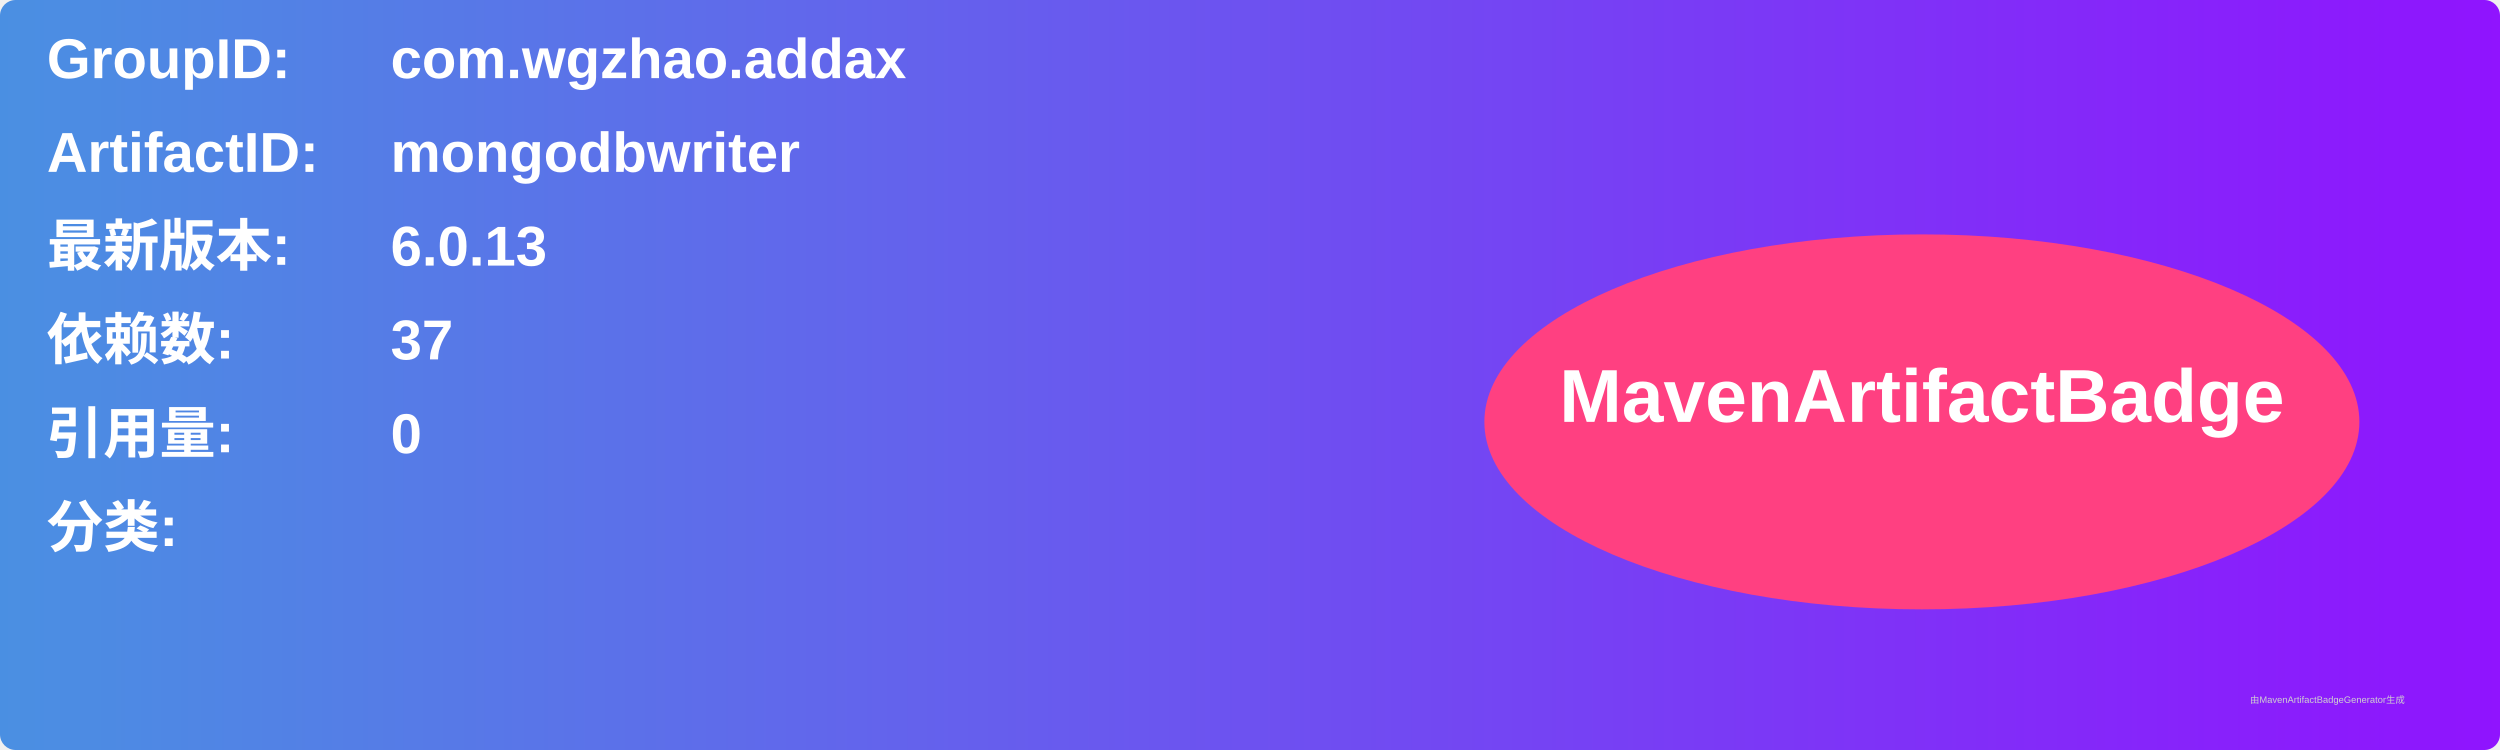
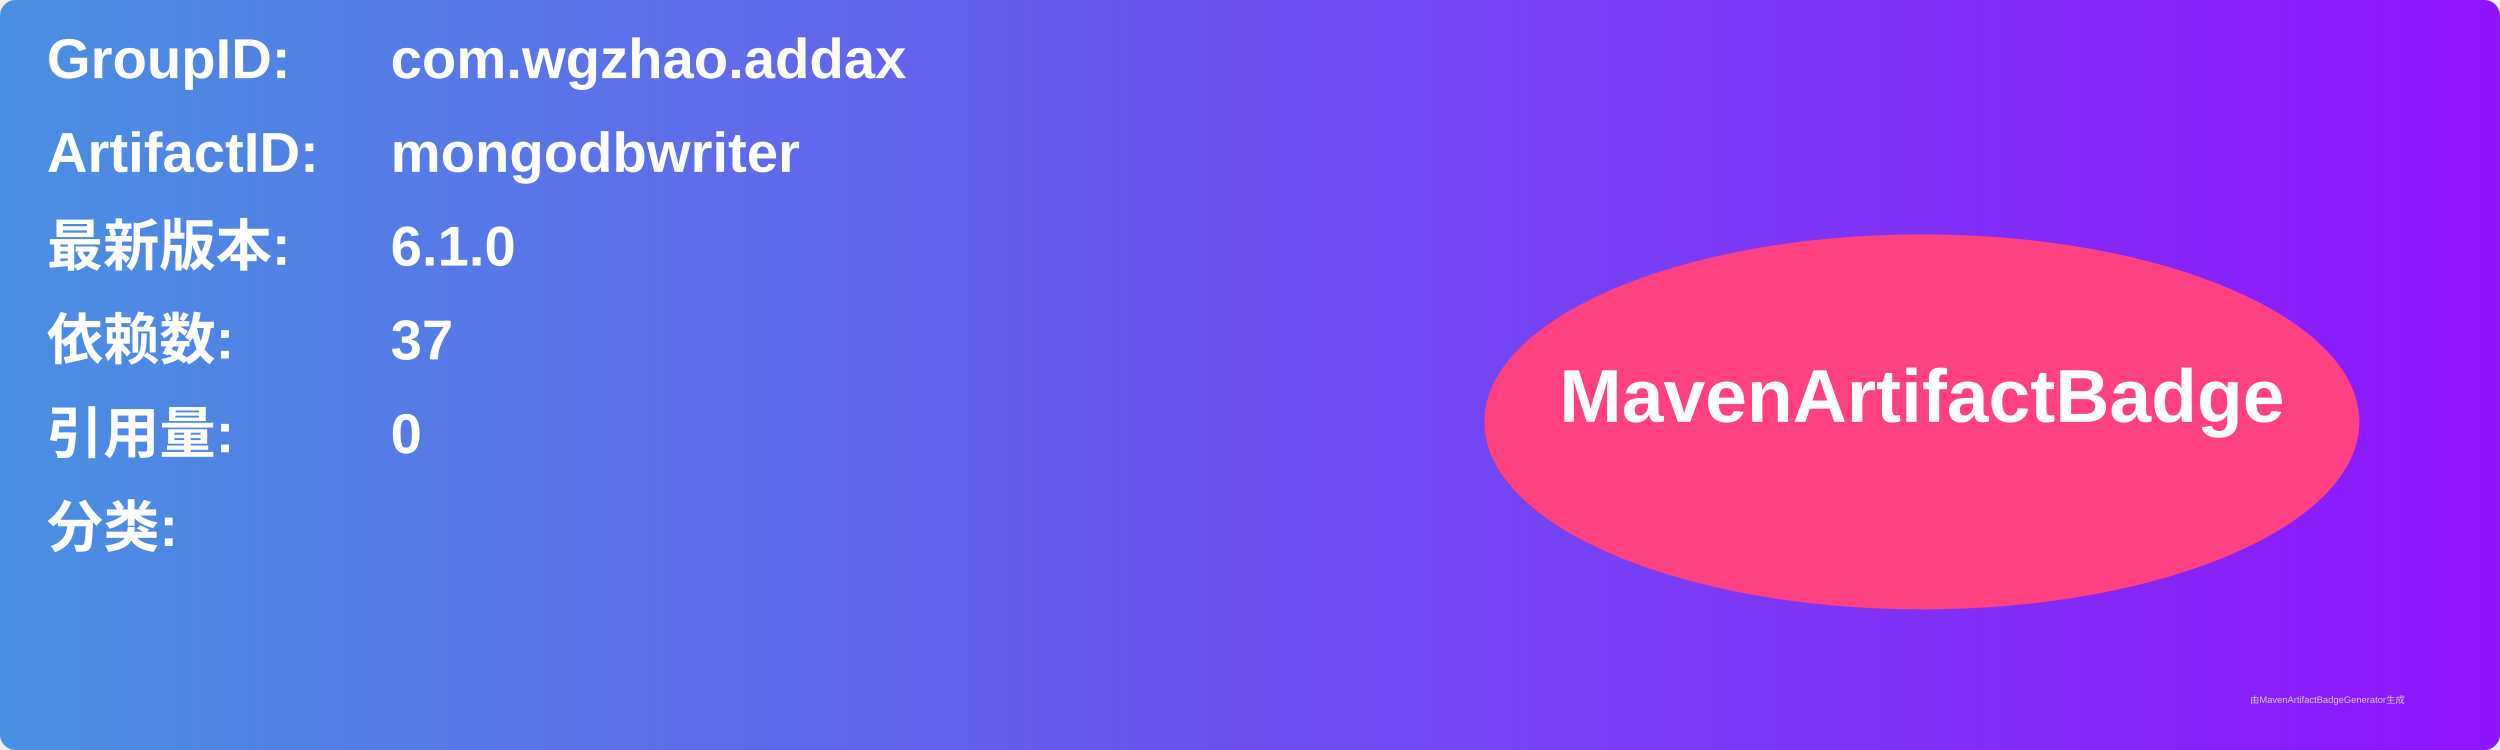
<svg xmlns="http://www.w3.org/2000/svg" width="800" height="240" viewBox="0 0 800 240">
  <linearGradient id="grad" x1="0%" y1="0%" x2="100%" y2="0%">
    <stop offset="0%" stop-color="#4a90e2" />
    <stop offset="100%" stop-color="#9013fe" />
  </linearGradient>
  <rect width="100%" height="100%" rx="5" ry="5" fill="url(#grad)" />
  <g transform="translate(15, 15)">
    <text x="0" y="10" font-family="Arial" font-size="18" fill="white" font-weight="bold" width="260">GroupID:</text>
    <text x="110" y="10" font-family="Arial" font-size="18" fill="white" font-weight="bold" width="460">com.wgzhao.addax</text>
    <text x="0" y="40" font-family="Arial" font-size="18" fill="white" font-weight="bold" width="260">ArtifactID:</text>
    <text x="110" y="40" font-family="Arial" font-size="18" fill="white" font-weight="bold" width="460">mongodbwriter</text>
    <text x="0" y="70" font-family="Arial" font-size="18" fill="white" font-weight="bold">最新版本:</text>
    <text x="110" y="70" font-family="Arial" font-size="18" fill="white" font-weight="bold">
-       <tspan font-weight="bold">6.0.13</tspan>
+       <tspan font-weight="bold">6.1.0</tspan>
    </text>
    <text x="0" y="100" font-family="Arial" font-size="18" fill="white" font-weight="bold">依赖数: </text>
    <text x="110" y="100" font-family="Arial" font-size="18" fill="white">
      <tspan font-weight="bold">37</tspan>
    </text>
    <text x="0" y="130" font-family="Arial" font-size="18" fill="white" font-weight="bold">引用量: </text>
    <text x="110" y="130" font-family="Arial" font-size="18" fill="white">
      <tspan font-weight="bold">0</tspan>
    </text>
    <text x="0" y="160" font-family="Arial" font-size="18" fill="white" font-weight="bold">分类:</text>
    <text x="10" y="190" font-family="Arial" font-size="10" fill="white">
      <tspan font-weight="bold" />
    </text>
    <ellipse cx="600" cy="120" rx="140" ry="60" fill="#ff4081" />
    <text x="600" y="120" text-anchor="middle" font-family="Arial" font-size="24" fill="white" font-weight="bold">MavenArtifactBadge</text>
  </g>
  <text x="720" y="225" font-family="Arial" font-size="3" fill="#d0d0d0">由MavenArtifactBadgeGenerator生成</text>
</svg>
